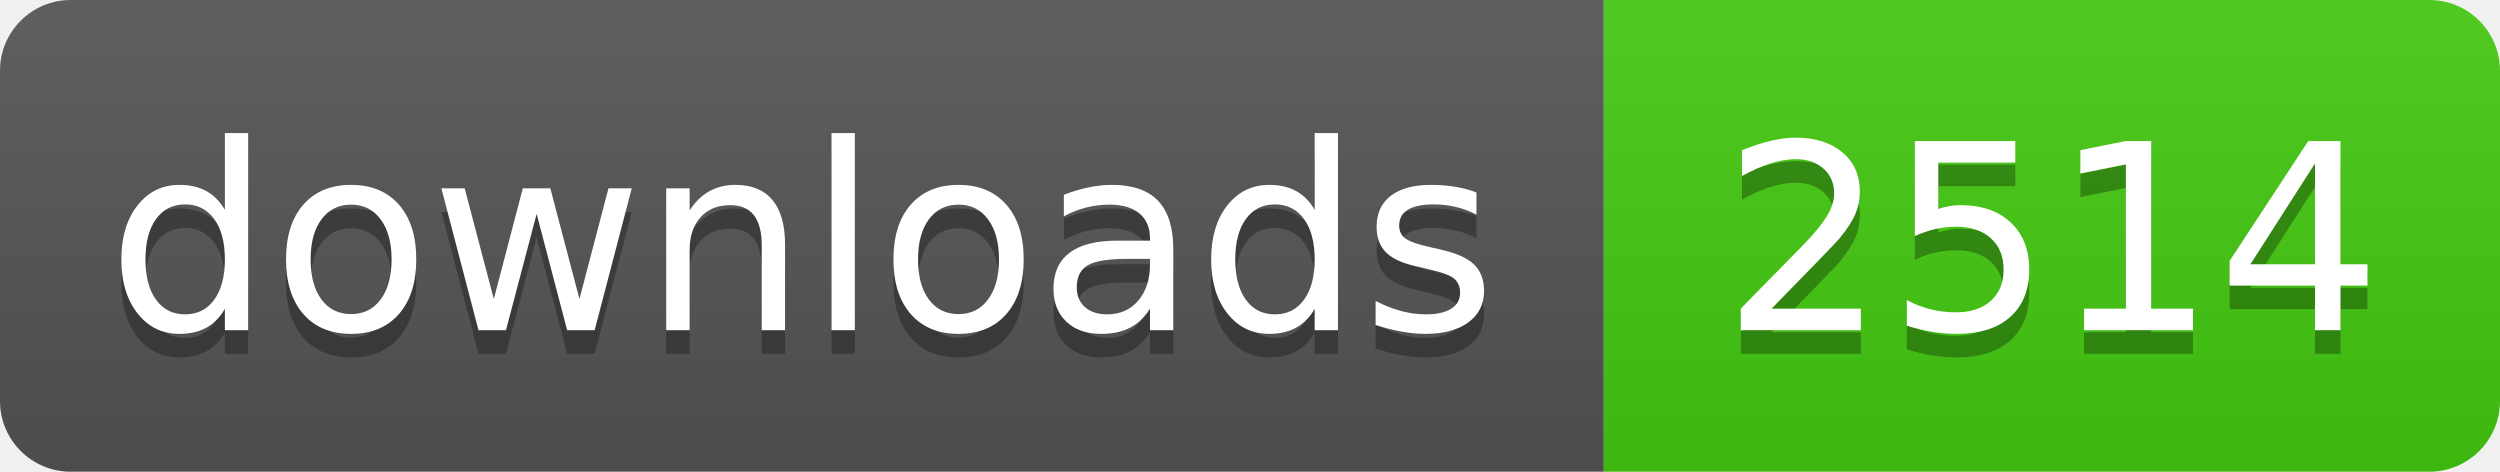
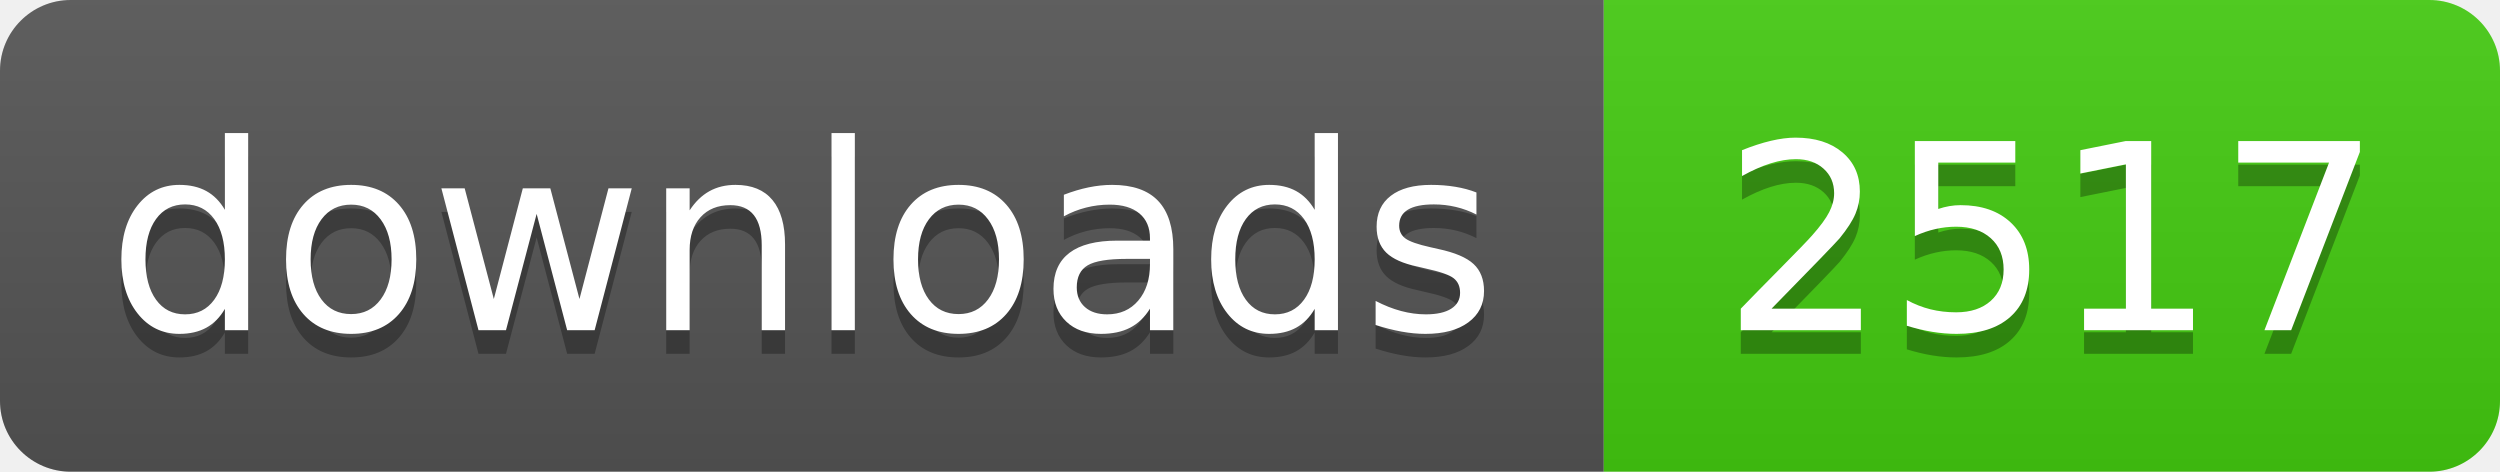
- <svg xmlns="http://www.w3.org/2000/svg" width="106" height="20" role="img" aria-label="downloads: 2514">
+ <svg xmlns="http://www.w3.org/2000/svg" width="106" height="20" role="img" aria-label="downloads: 2517">
  <linearGradient id="s" x2="0" y2="100%">
    <stop offset="0" stop-color="#bbb" stop-opacity=".1" />
    <stop offset="1" stop-opacity=".1" />
  </linearGradient>
  <clipPath id="r">
    <rect width="106" height="20" rx="3" fill="#fff" />
  </clipPath>
  <g clip-path="url(#r)">
    <rect width="68" height="20" fill="#555" />
    <rect x="68" width="38" height="20" fill="#4c1" />
    <rect width="106" height="20" fill="url(#s)" />
  </g>
  <g fill="#fff" text-anchor="middle" font-family="Verdana,Geneva,DejaVu Sans,sans-serif" text-rendering="geometricPrecision" font-size="110">
    <text aria-hidden="true" x="340" y="150" fill="#010101" fill-opacity=".3" transform="scale(.1)" textLength="560">downloads</text>
    <text x="340" y="140" transform="scale(.1)" fill="#fff" textLength="560">downloads</text>
-     <text aria-hidden="true" x="870" y="150" fill="#010101" fill-opacity=".3" transform="scale(.1)" textLength="260">2514</text>
-     <text x="870" y="140" transform="scale(.1)" fill="#fff" textLength="260">2514</text>
+     <text aria-hidden="true" x="870" y="150" fill="#010101" fill-opacity=".3" transform="scale(.1)" textLength="260">2517</text>
+     <text x="870" y="140" transform="scale(.1)" fill="#fff" textLength="260">2517</text>
  </g>
</svg>
